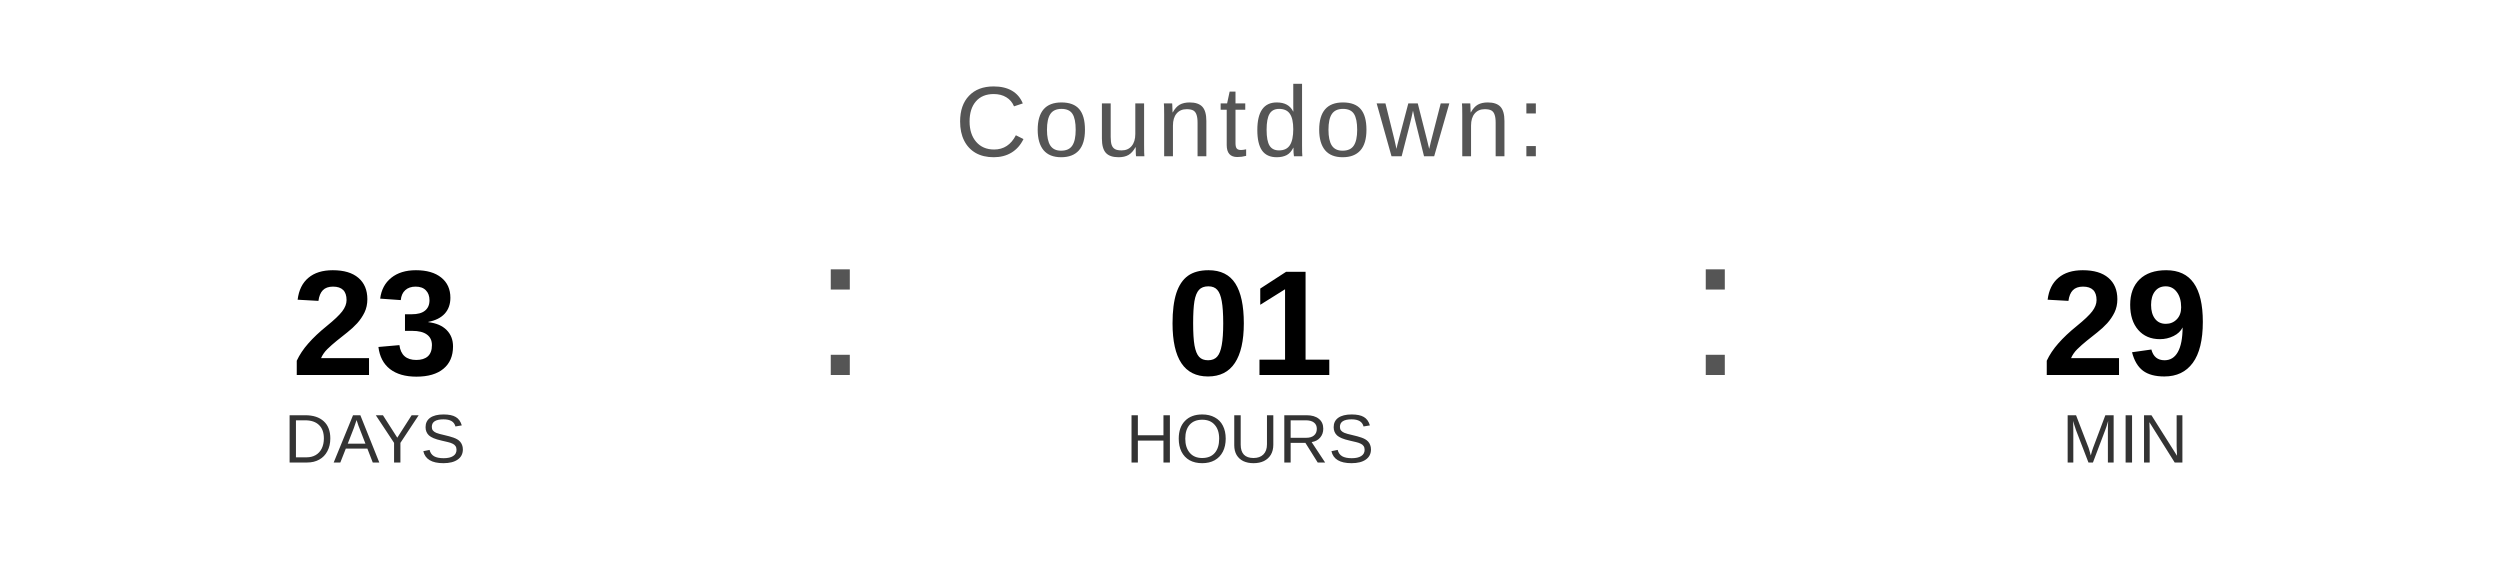
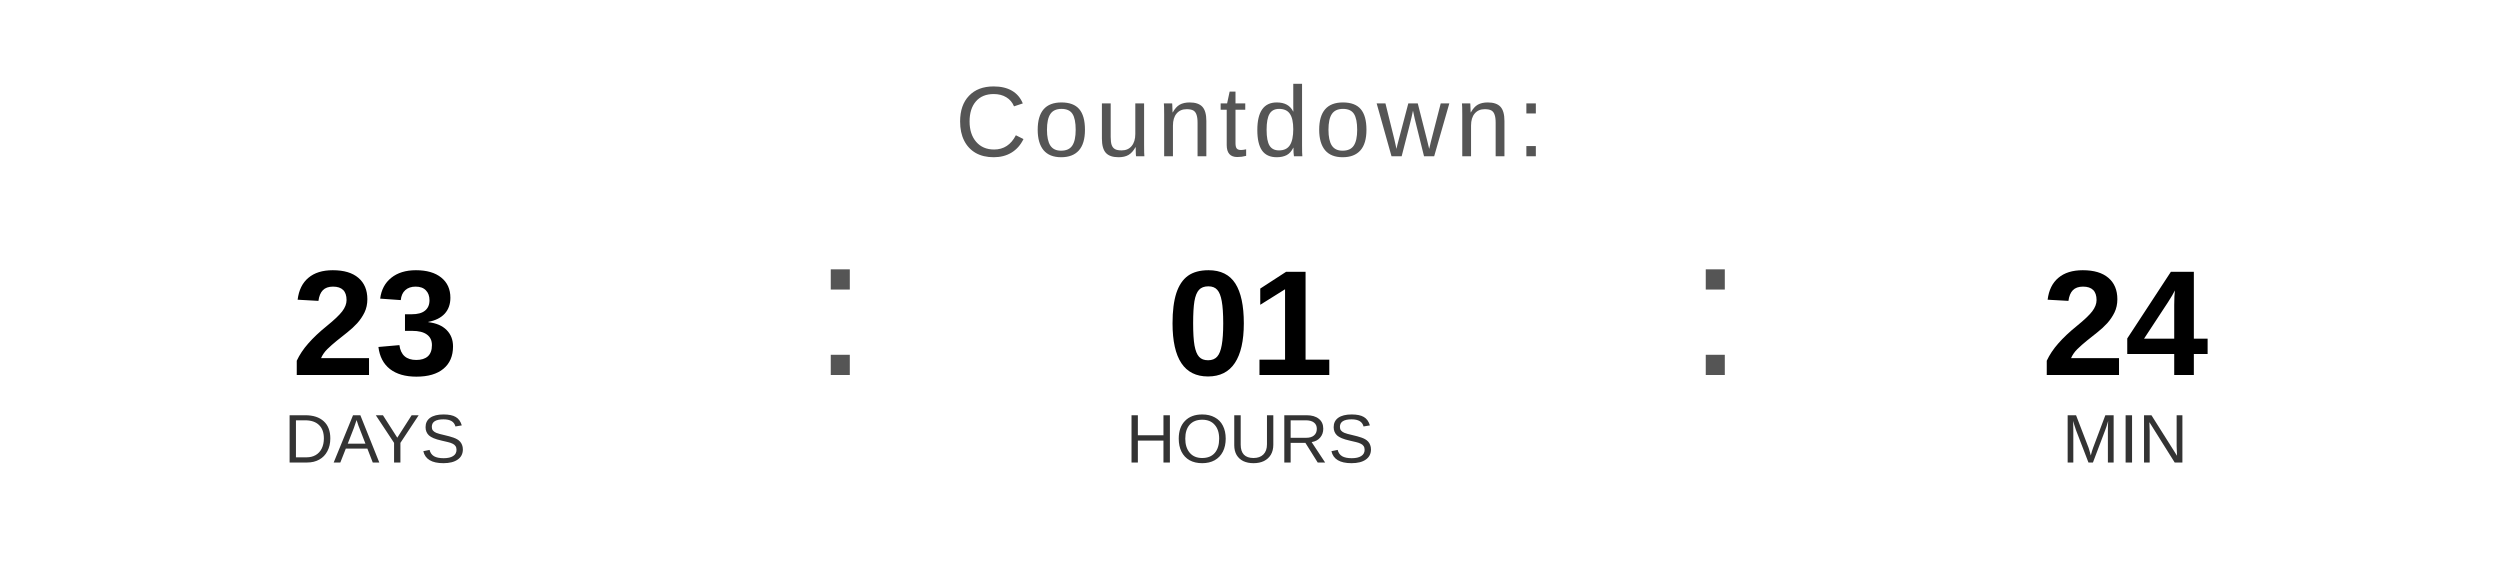
<svg xmlns="http://www.w3.org/2000/svg" width="400" height="90" viewBox="0 0 400 90">
  <text x="200" y="25" font-family="Arial, Helvetica, sans-serif" font-size="16" fill="#555555" text-anchor="middle" letter-spacing="1">
    Countdown:
  </text>
  <text x="60" y="60" font-family="Arial, Helvetica, sans-serif" font-size="24" font-weight="bold" fill="#000000" text-anchor="middle">23</text>
  <text x="60" y="74" font-family="Arial, Helvetica, sans-serif" font-size="11" fill="#333333" text-anchor="middle">DAYS</text>
  <text x="130" y="60" font-family="Arial, sans-serif" font-size="32" fill="#555555">:</text>
  <text x="200" y="60" font-family="Arial, Helvetica, sans-serif" font-size="24" font-weight="bold" fill="#000000" text-anchor="middle">01</text>
  <text x="200" y="74" font-family="Arial, Helvetica, sans-serif" font-size="11" fill="#333333" text-anchor="middle">HOURS</text>
  <text x="270" y="60" font-family="Arial, sans-serif" font-size="32" fill="#555555">:</text>
-   <text x="340" y="60" font-family="Arial, Helvetica, sans-serif" font-size="24" font-weight="bold" fill="#000000" text-anchor="middle">29</text>
+   <text x="340" y="60" font-family="Arial, Helvetica, sans-serif" font-size="24" font-weight="bold" fill="#000000" text-anchor="middle">24</text>
  <text x="340" y="74" font-family="Arial, Helvetica, sans-serif" font-size="11" fill="#333333" text-anchor="middle">MIN</text>
</svg>
